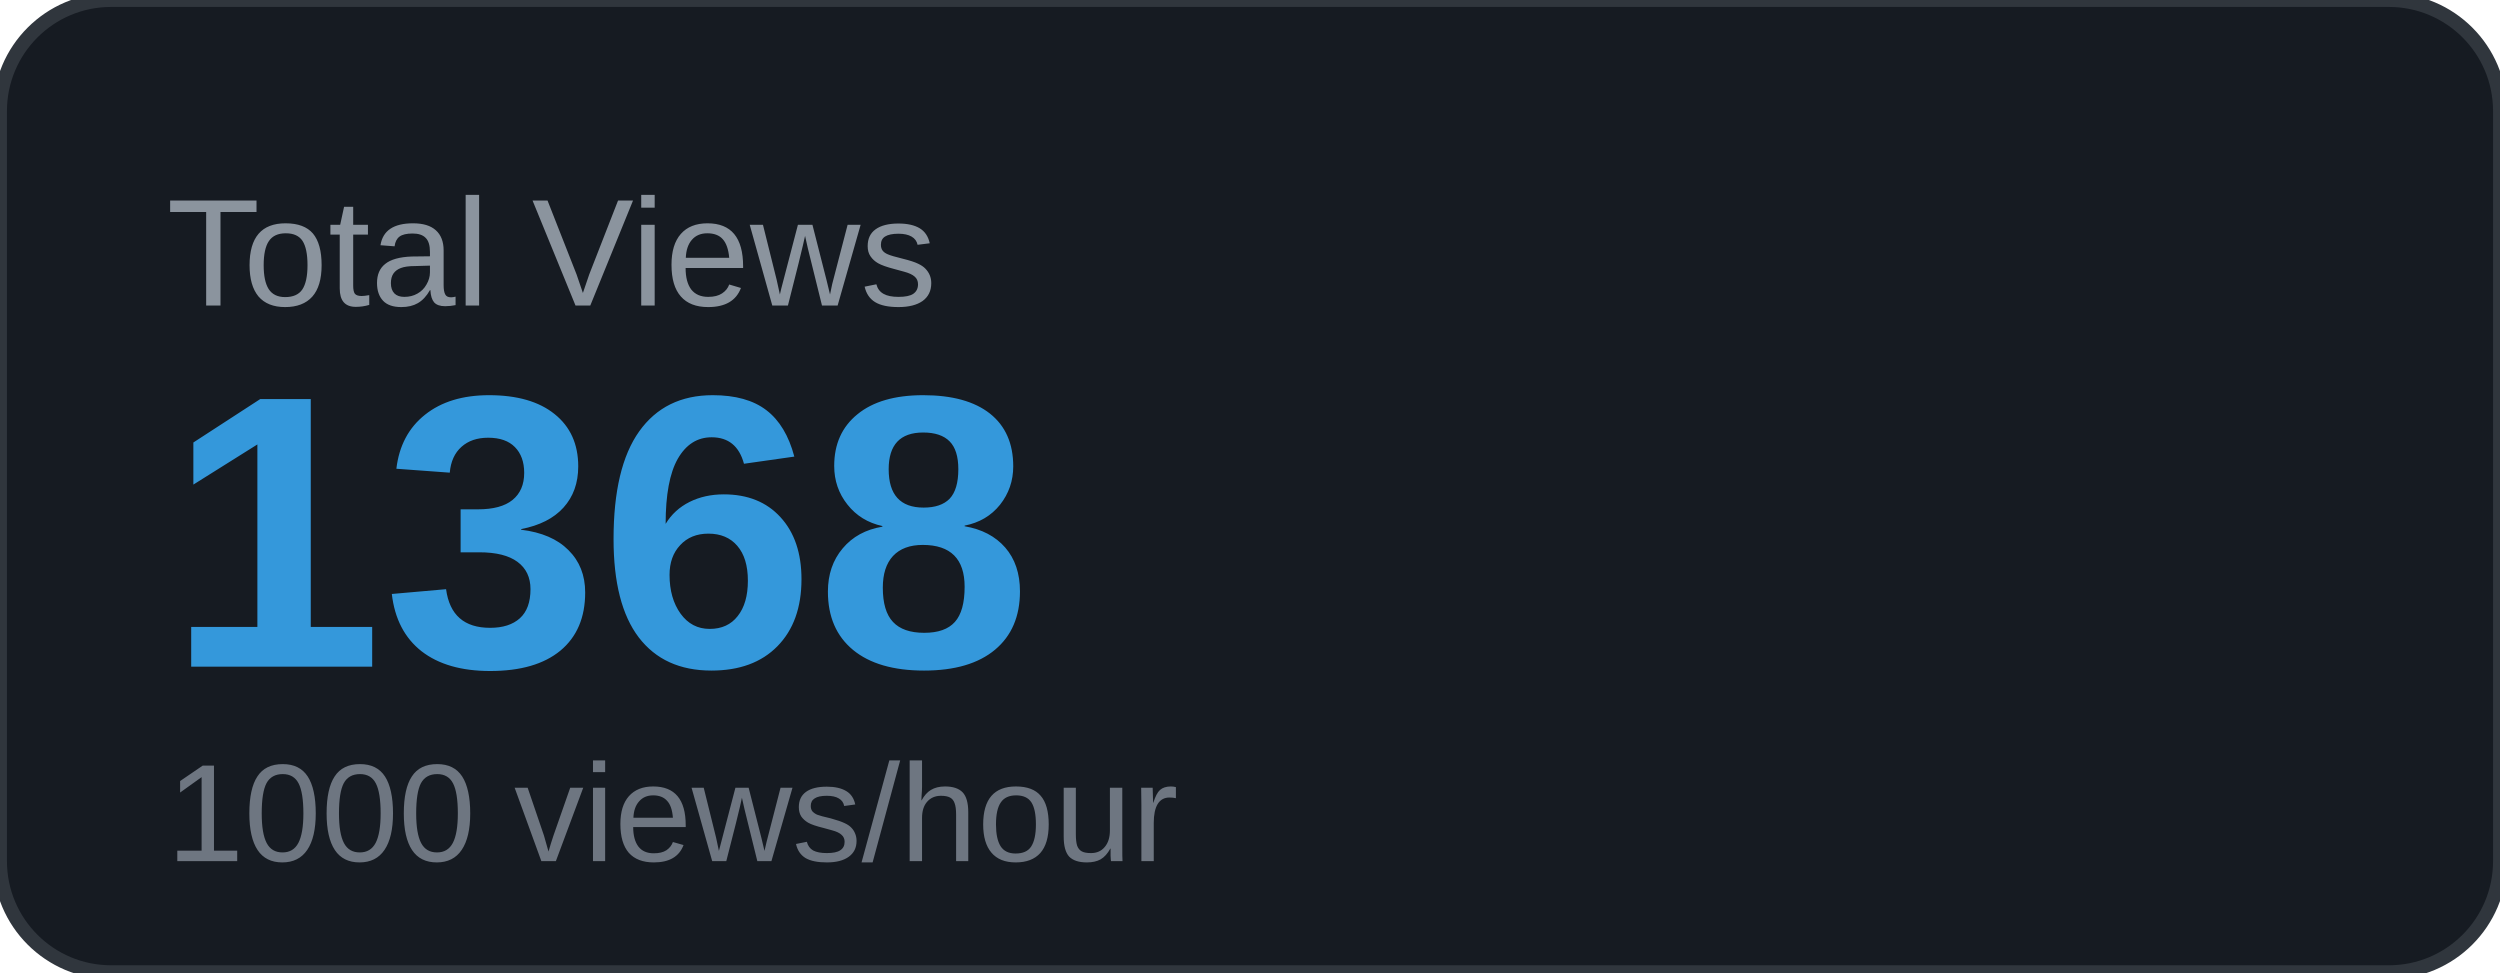
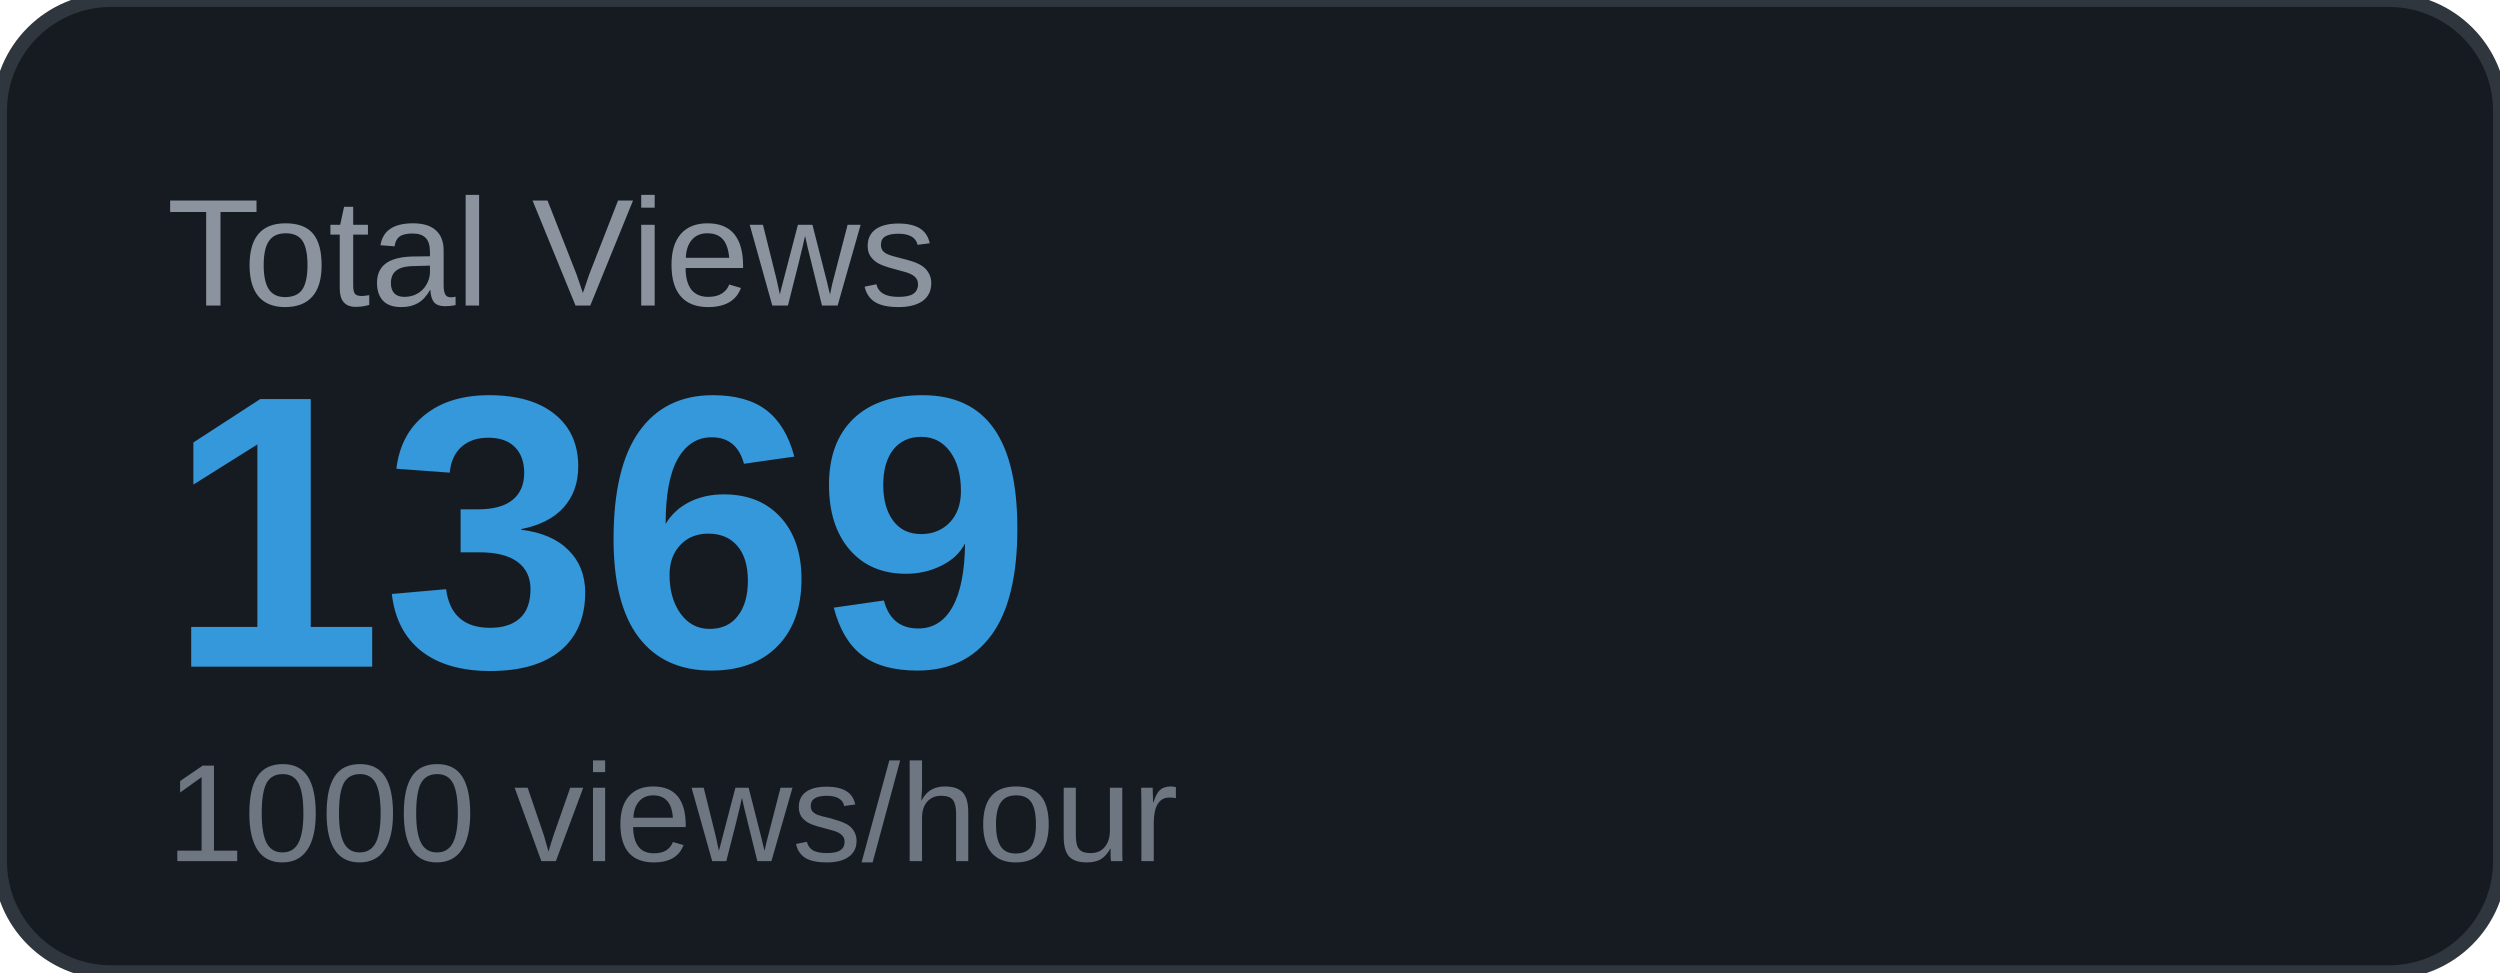
<svg xmlns="http://www.w3.org/2000/svg" width="180" height="70" viewBox="0 0 180 70">
  <rect width="180" height="70" rx="8" fill="#161b22" />
  <rect width="180" height="70" rx="8" fill="none" stroke="#30363d" stroke-width="1" />
  <text x="12" y="22" font-family="Arial, sans-serif" font-size="11" fill="#8b949e" text-transform="uppercase">Total Views</text>
-   <text x="12" y="48" font-family="Arial, sans-serif" font-size="28" font-weight="700" fill="#3498db">1368</text>
+   <text x="12" y="48" font-family="Arial, sans-serif" font-size="28" font-weight="700" fill="#3498db">1369</text>
  <text x="12" y="62" font-family="Arial, sans-serif" font-size="10" fill="#6e7681">1000 views/hour</text>
</svg>
